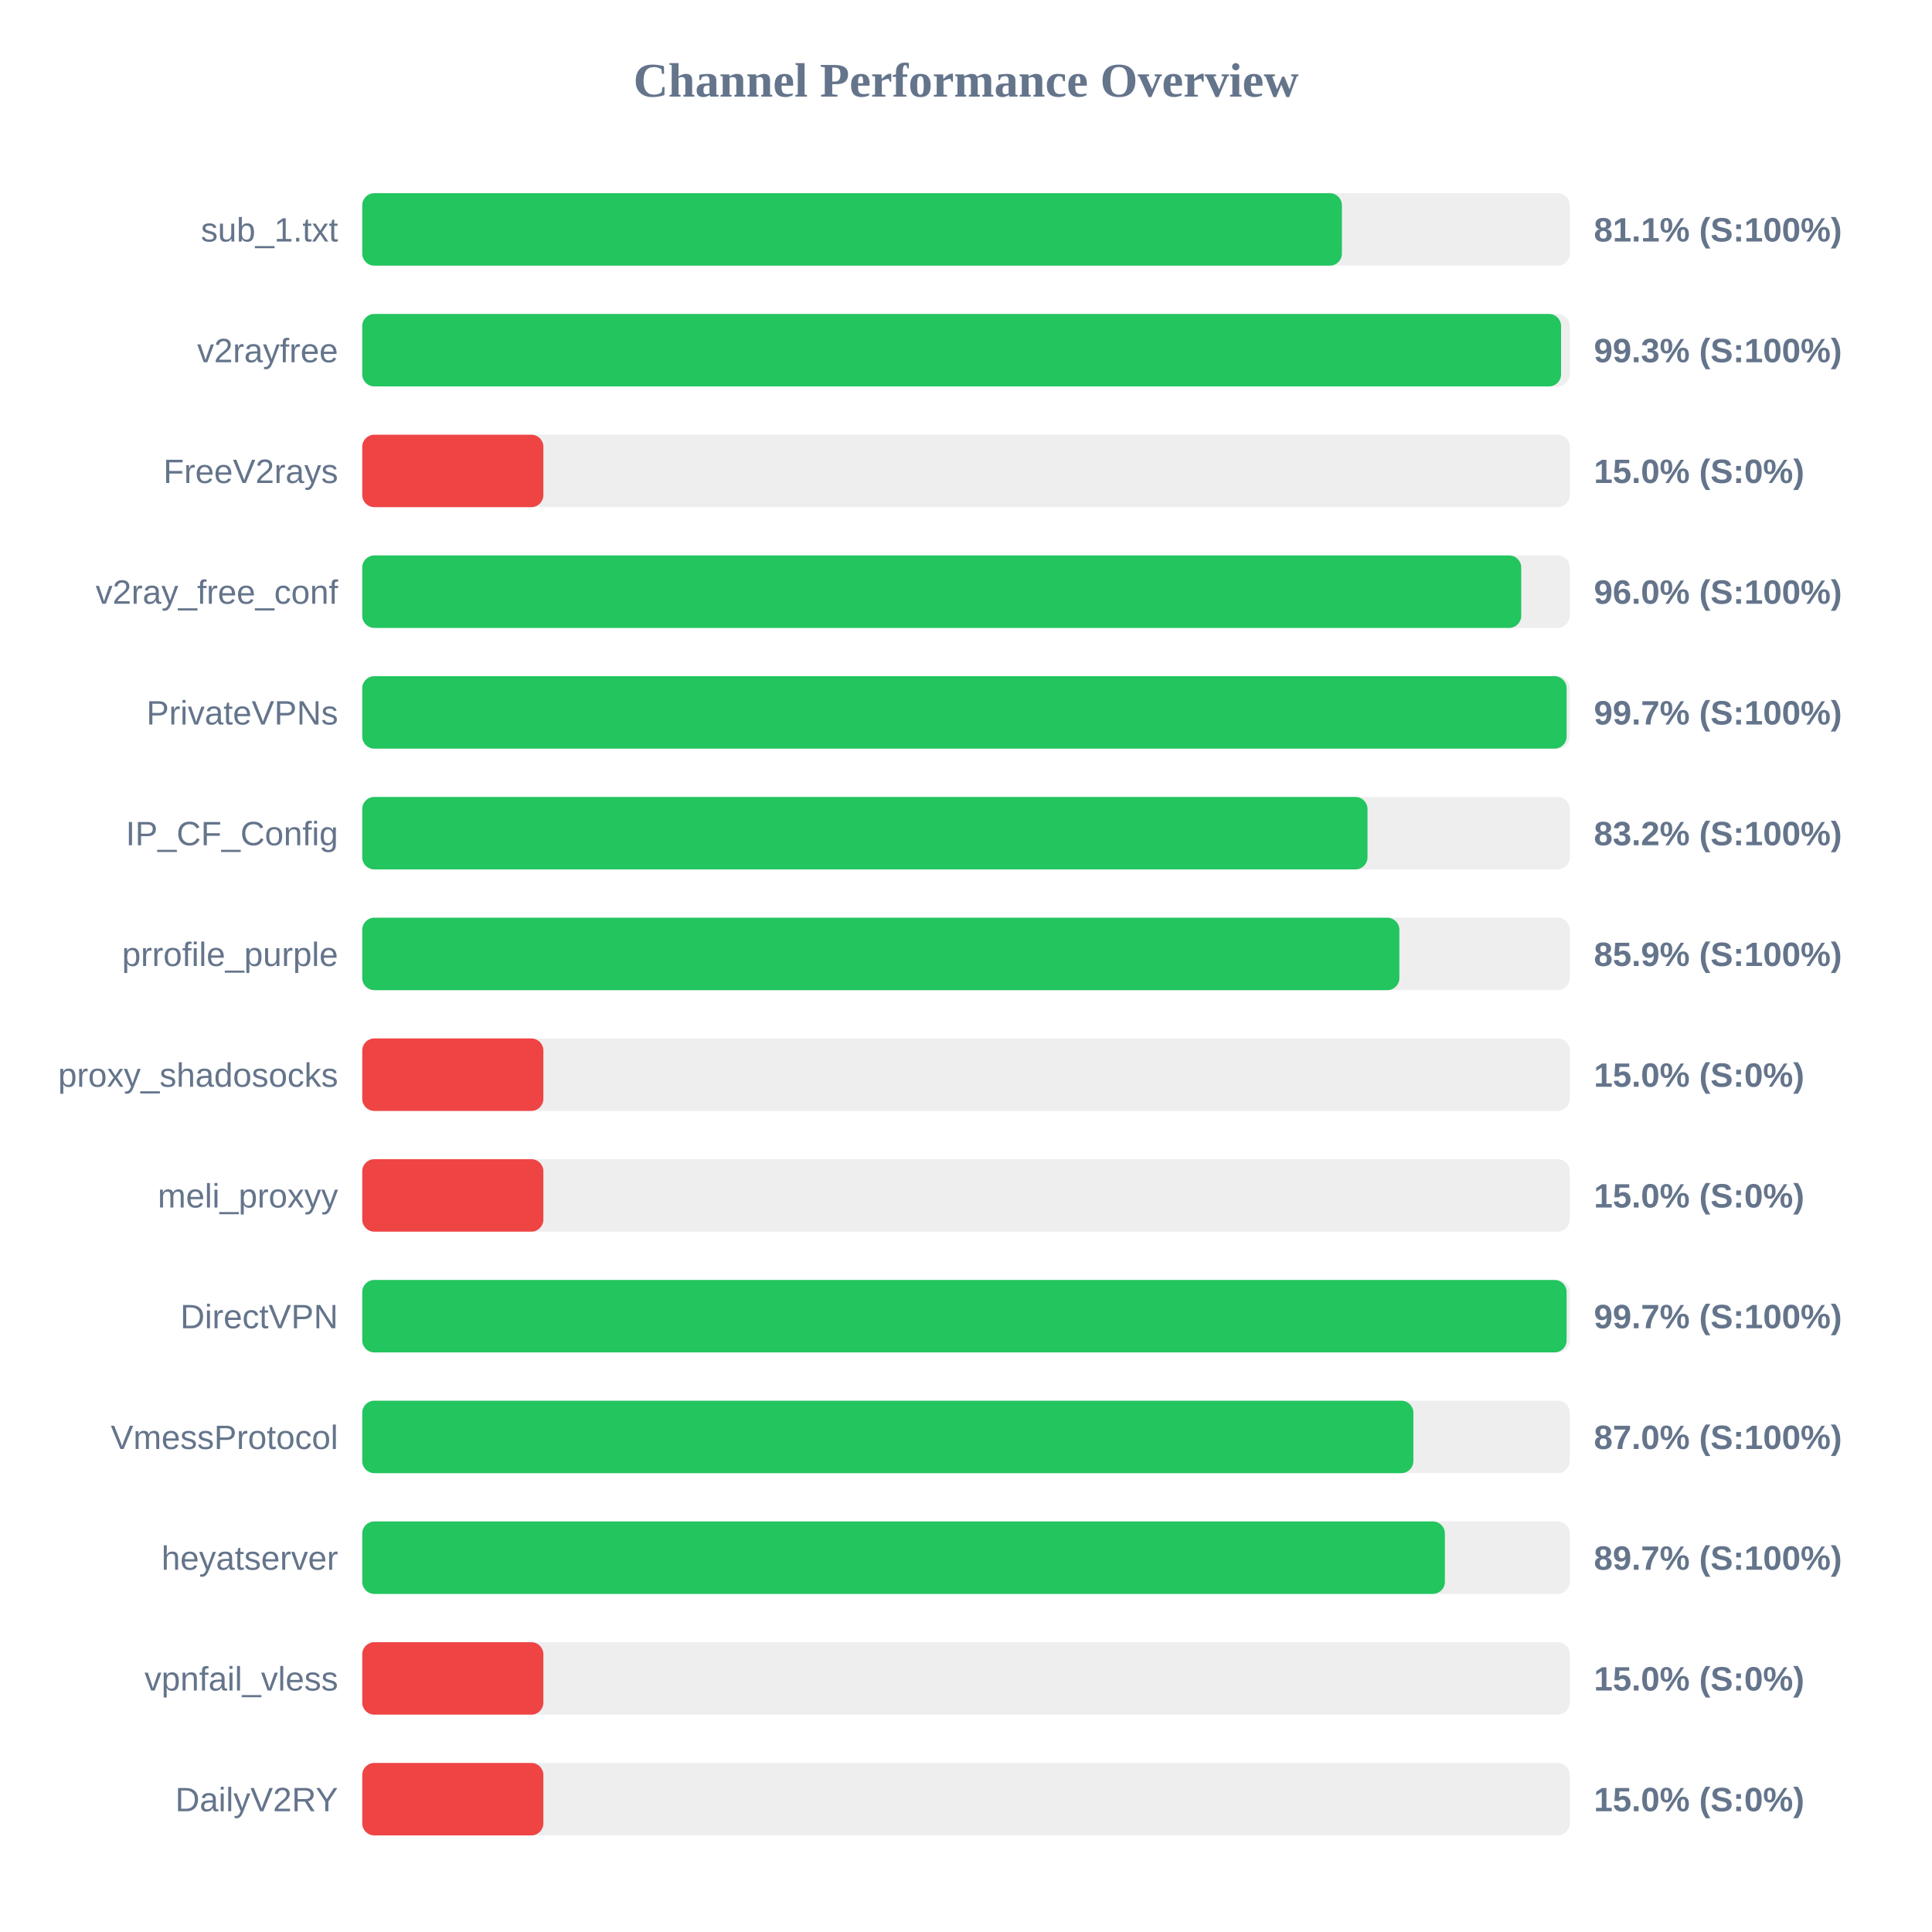
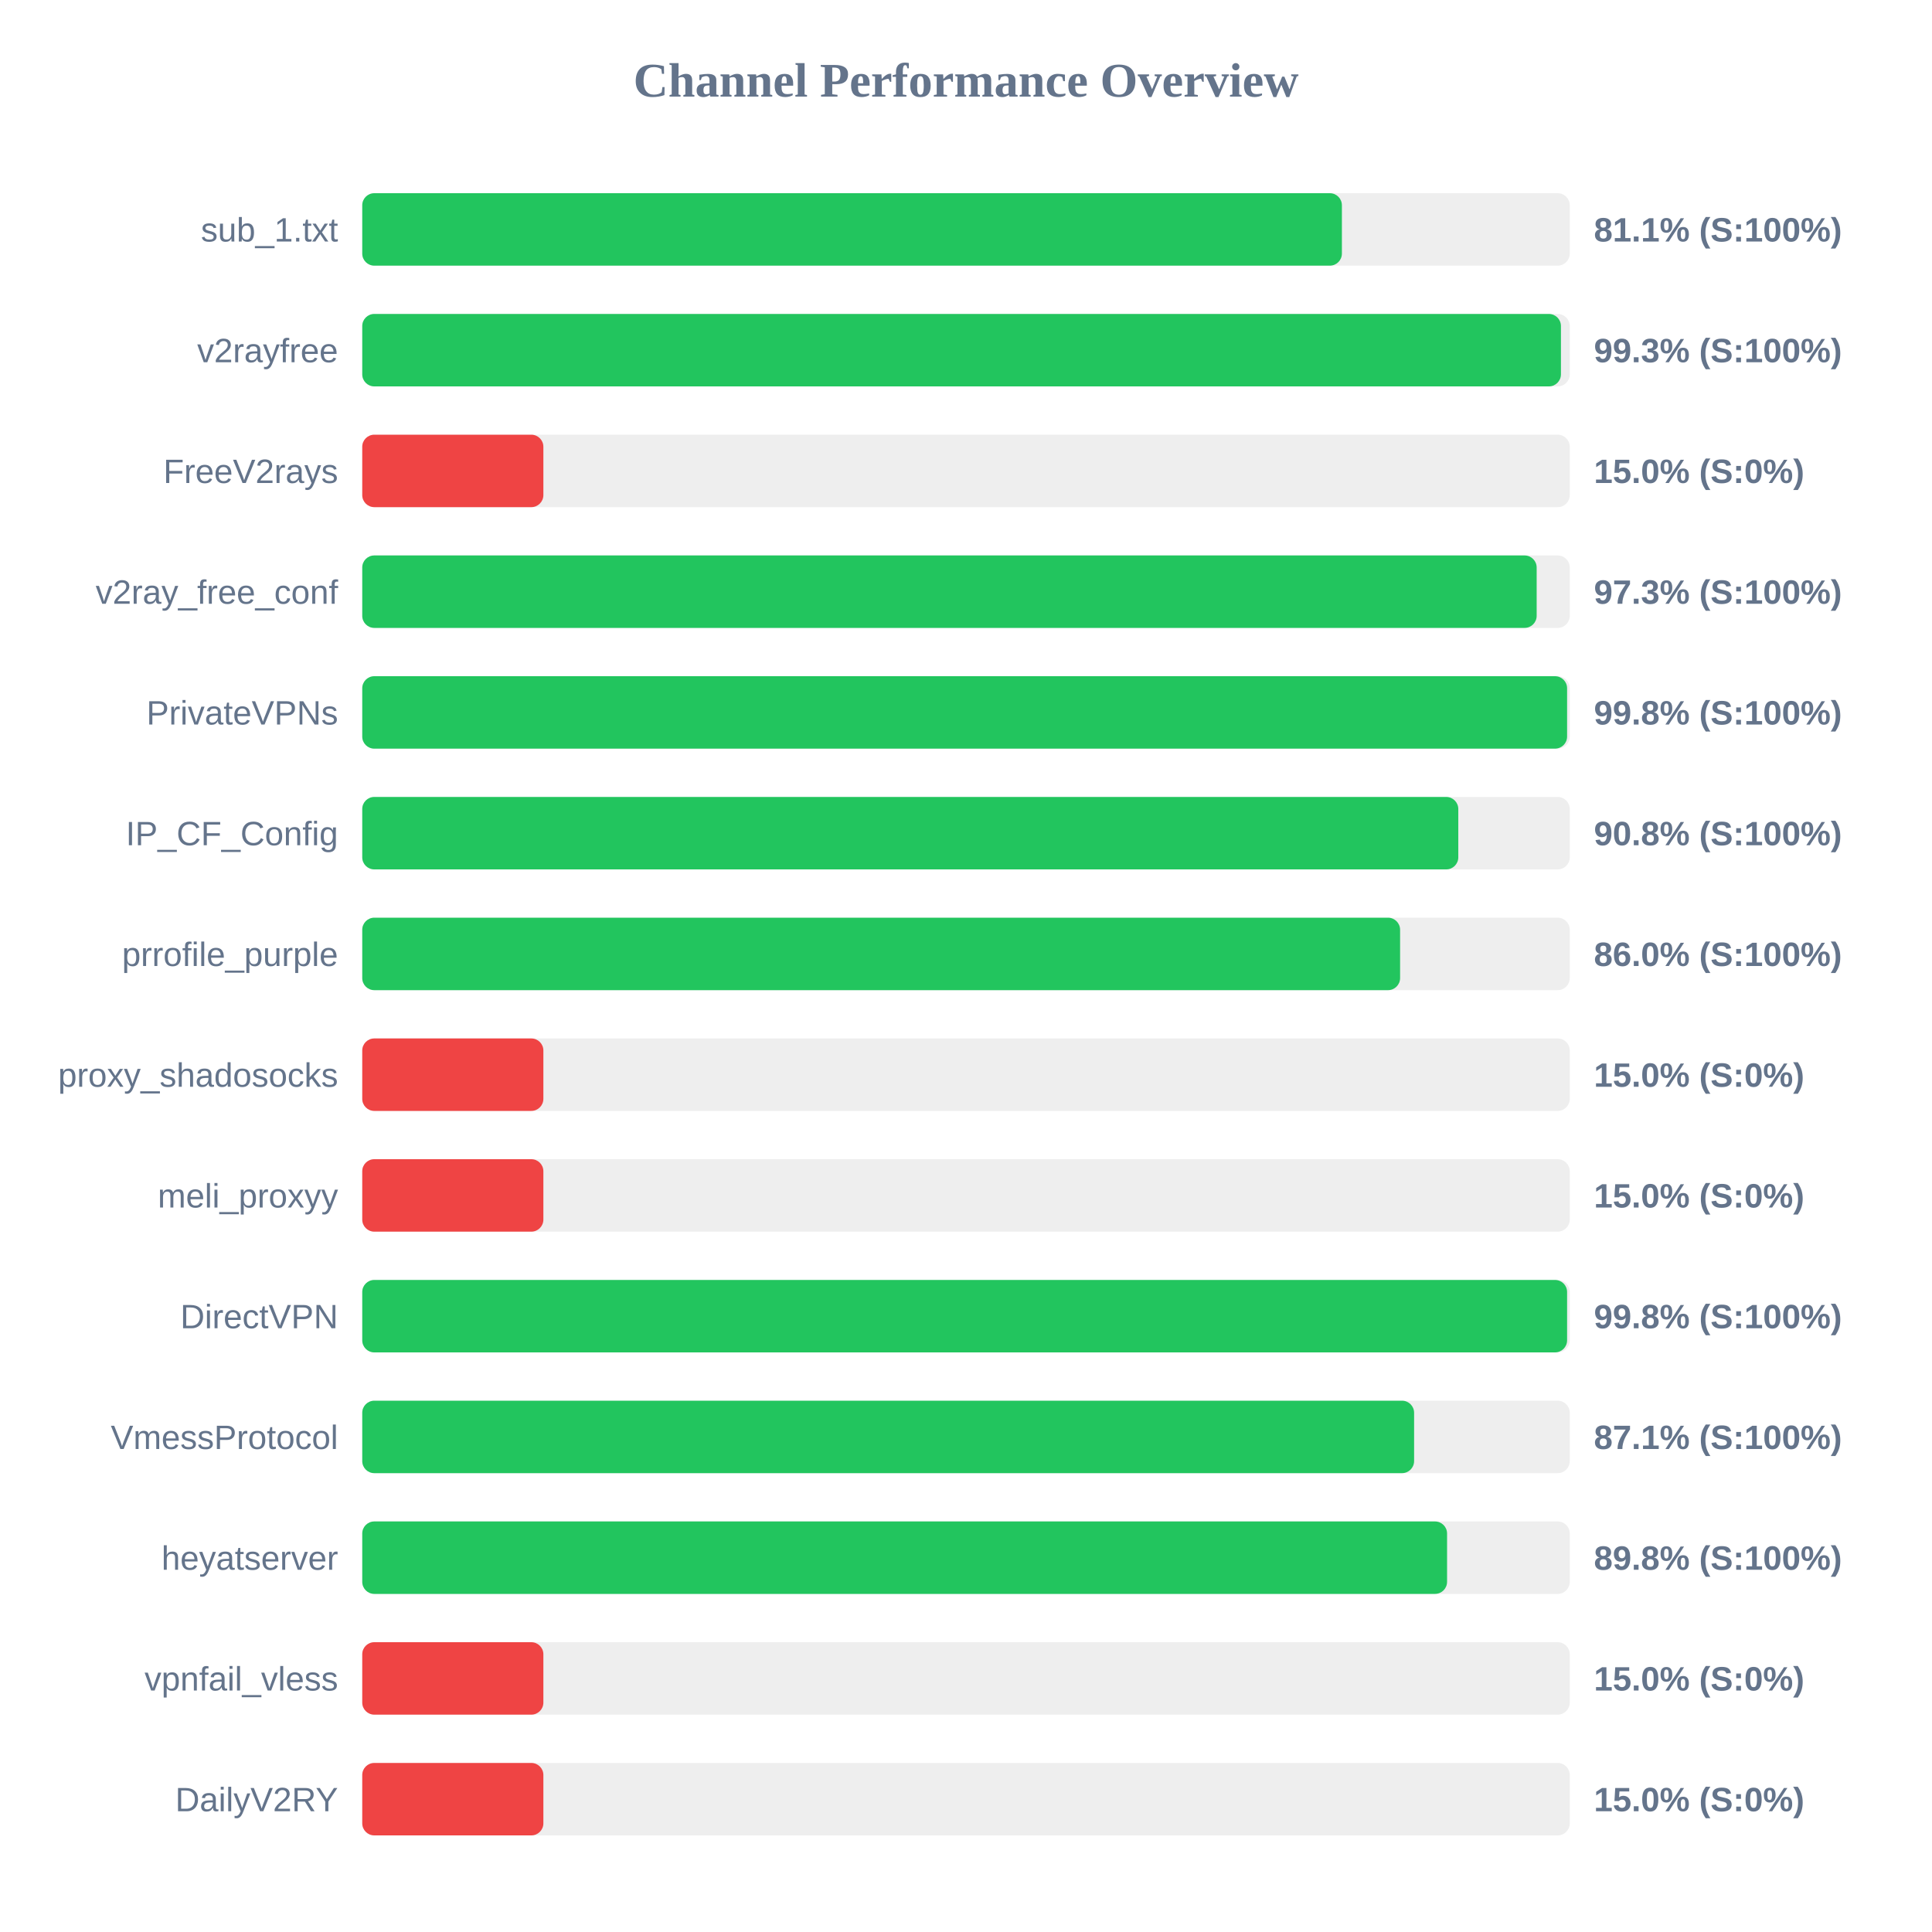
<svg xmlns="http://www.w3.org/2000/svg" width="800" height="800" version="1.1">
  <style>
        .row { font: 14px Arial; fill: #64748b; }
        .score { font: bold 14px Arial; fill: #64748b; }
    </style>
  <text x="400" y="40" text-anchor="middle" font-size="20px" font-weight="bold" fill="#64748b">Channel Performance Overview</text>
  <rect x="150" y="80" width="500" height="30" fill="#eee" rx="5" />
  <rect x="150" y="80" width="405.65" height="30" fill="#22c55e" rx="5" />
  <text x="140" y="100" text-anchor="end" class="row">sub_1.txt</text>
  <text x="660" y="100" text-anchor="start" class="score">81.1% (S:100%)</text>
  <rect x="150" y="130" width="500" height="30" fill="#eee" rx="5" />
-   <rect x="150" y="130" width="496.4" height="30" fill="#22c55e" rx="5" />
+   <rect x="150" y="130" width="496.35" height="30" fill="#22c55e" rx="5" />
  <text x="140" y="150" text-anchor="end" class="row">v2rayfree</text>
  <text x="660" y="150" text-anchor="start" class="score">99.3% (S:100%)</text>
  <rect x="150" y="180" width="500" height="30" fill="#eee" rx="5" />
  <rect x="150" y="180" width="75.0" height="30" fill="#ef4444" rx="5" />
  <text x="140" y="200" text-anchor="end" class="row">FreeV2rays</text>
  <text x="660" y="200" text-anchor="start" class="score">15.0% (S:0%)</text>
  <rect x="150" y="230" width="500" height="30" fill="#eee" rx="5" />
-   <rect x="150" y="230" width="479.9" height="30" fill="#22c55e" rx="5" />
+   <rect x="150" y="230" width="486.3" height="30" fill="#22c55e" rx="5" />
  <text x="140" y="250" text-anchor="end" class="row">v2ray_free_conf</text>
-   <text x="660" y="250" text-anchor="start" class="score">96.0% (S:100%)</text>
+   <text x="660" y="250" text-anchor="start" class="score">97.3% (S:100%)</text>
  <rect x="150" y="280" width="500" height="30" fill="#eee" rx="5" />
-   <rect x="150" y="280" width="498.7" height="30" fill="#22c55e" rx="5" />
+   <rect x="150" y="280" width="498.9" height="30" fill="#22c55e" rx="5" />
  <text x="140" y="300" text-anchor="end" class="row">PrivateVPNs</text>
-   <text x="660" y="300" text-anchor="start" class="score">99.7% (S:100%)</text>
+   <text x="660" y="300" text-anchor="start" class="score">99.8% (S:100%)</text>
  <rect x="150" y="330" width="500" height="30" fill="#eee" rx="5" />
-   <rect x="150" y="330" width="416.25" height="30" fill="#22c55e" rx="5" />
+   <rect x="150" y="330" width="453.85" height="30" fill="#22c55e" rx="5" />
  <text x="140" y="350" text-anchor="end" class="row">IP_CF_Config</text>
-   <text x="660" y="350" text-anchor="start" class="score">83.2% (S:100%)</text>
+   <text x="660" y="350" text-anchor="start" class="score">90.8% (S:100%)</text>
  <rect x="150" y="380" width="500" height="30" fill="#eee" rx="5" />
-   <rect x="150" y="380" width="429.45" height="30" fill="#22c55e" rx="5" />
+   <rect x="150" y="380" width="429.75" height="30" fill="#22c55e" rx="5" />
  <text x="140" y="400" text-anchor="end" class="row">prrofile_purple</text>
-   <text x="660" y="400" text-anchor="start" class="score">85.9% (S:100%)</text>
+   <text x="660" y="400" text-anchor="start" class="score">86.0% (S:100%)</text>
  <rect x="150" y="430" width="500" height="30" fill="#eee" rx="5" />
  <rect x="150" y="430" width="75.0" height="30" fill="#ef4444" rx="5" />
  <text x="140" y="450" text-anchor="end" class="row">proxy_shadosocks</text>
  <text x="660" y="450" text-anchor="start" class="score">15.0% (S:0%)</text>
  <rect x="150" y="480" width="500" height="30" fill="#eee" rx="5" />
  <rect x="150" y="480" width="75.0" height="30" fill="#ef4444" rx="5" />
  <text x="140" y="500" text-anchor="end" class="row">meli_proxyy</text>
  <text x="660" y="500" text-anchor="start" class="score">15.0% (S:0%)</text>
  <rect x="150" y="530" width="500" height="30" fill="#eee" rx="5" />
-   <rect x="150" y="530" width="498.7" height="30" fill="#22c55e" rx="5" />
+   <rect x="150" y="530" width="498.9" height="30" fill="#22c55e" rx="5" />
  <text x="140" y="550" text-anchor="end" class="row">DirectVPN</text>
-   <text x="660" y="550" text-anchor="start" class="score">99.7% (S:100%)</text>
+   <text x="660" y="550" text-anchor="start" class="score">99.8% (S:100%)</text>
  <rect x="150" y="580" width="500" height="30" fill="#eee" rx="5" />
-   <rect x="150" y="580" width="435.25" height="30" fill="#22c55e" rx="5" />
+   <rect x="150" y="580" width="435.55" height="30" fill="#22c55e" rx="5" />
  <text x="140" y="600" text-anchor="end" class="row">VmessProtocol</text>
-   <text x="660" y="600" text-anchor="start" class="score">87.0% (S:100%)</text>
+   <text x="660" y="600" text-anchor="start" class="score">87.1% (S:100%)</text>
  <rect x="150" y="630" width="500" height="30" fill="#eee" rx="5" />
-   <rect x="150" y="630" width="448.3" height="30" fill="#22c55e" rx="5" />
+   <rect x="150" y="630" width="449.2" height="30" fill="#22c55e" rx="5" />
  <text x="140" y="650" text-anchor="end" class="row">heyatserver</text>
-   <text x="660" y="650" text-anchor="start" class="score">89.7% (S:100%)</text>
+   <text x="660" y="650" text-anchor="start" class="score">89.8% (S:100%)</text>
  <rect x="150" y="680" width="500" height="30" fill="#eee" rx="5" />
  <rect x="150" y="680" width="75.0" height="30" fill="#ef4444" rx="5" />
  <text x="140" y="700" text-anchor="end" class="row">vpnfail_vless</text>
  <text x="660" y="700" text-anchor="start" class="score">15.0% (S:0%)</text>
  <rect x="150" y="730" width="500" height="30" fill="#eee" rx="5" />
  <rect x="150" y="730" width="75.0" height="30" fill="#ef4444" rx="5" />
  <text x="140" y="750" text-anchor="end" class="row">DailyV2RY</text>
  <text x="660" y="750" text-anchor="start" class="score">15.0% (S:0%)</text>
</svg>
